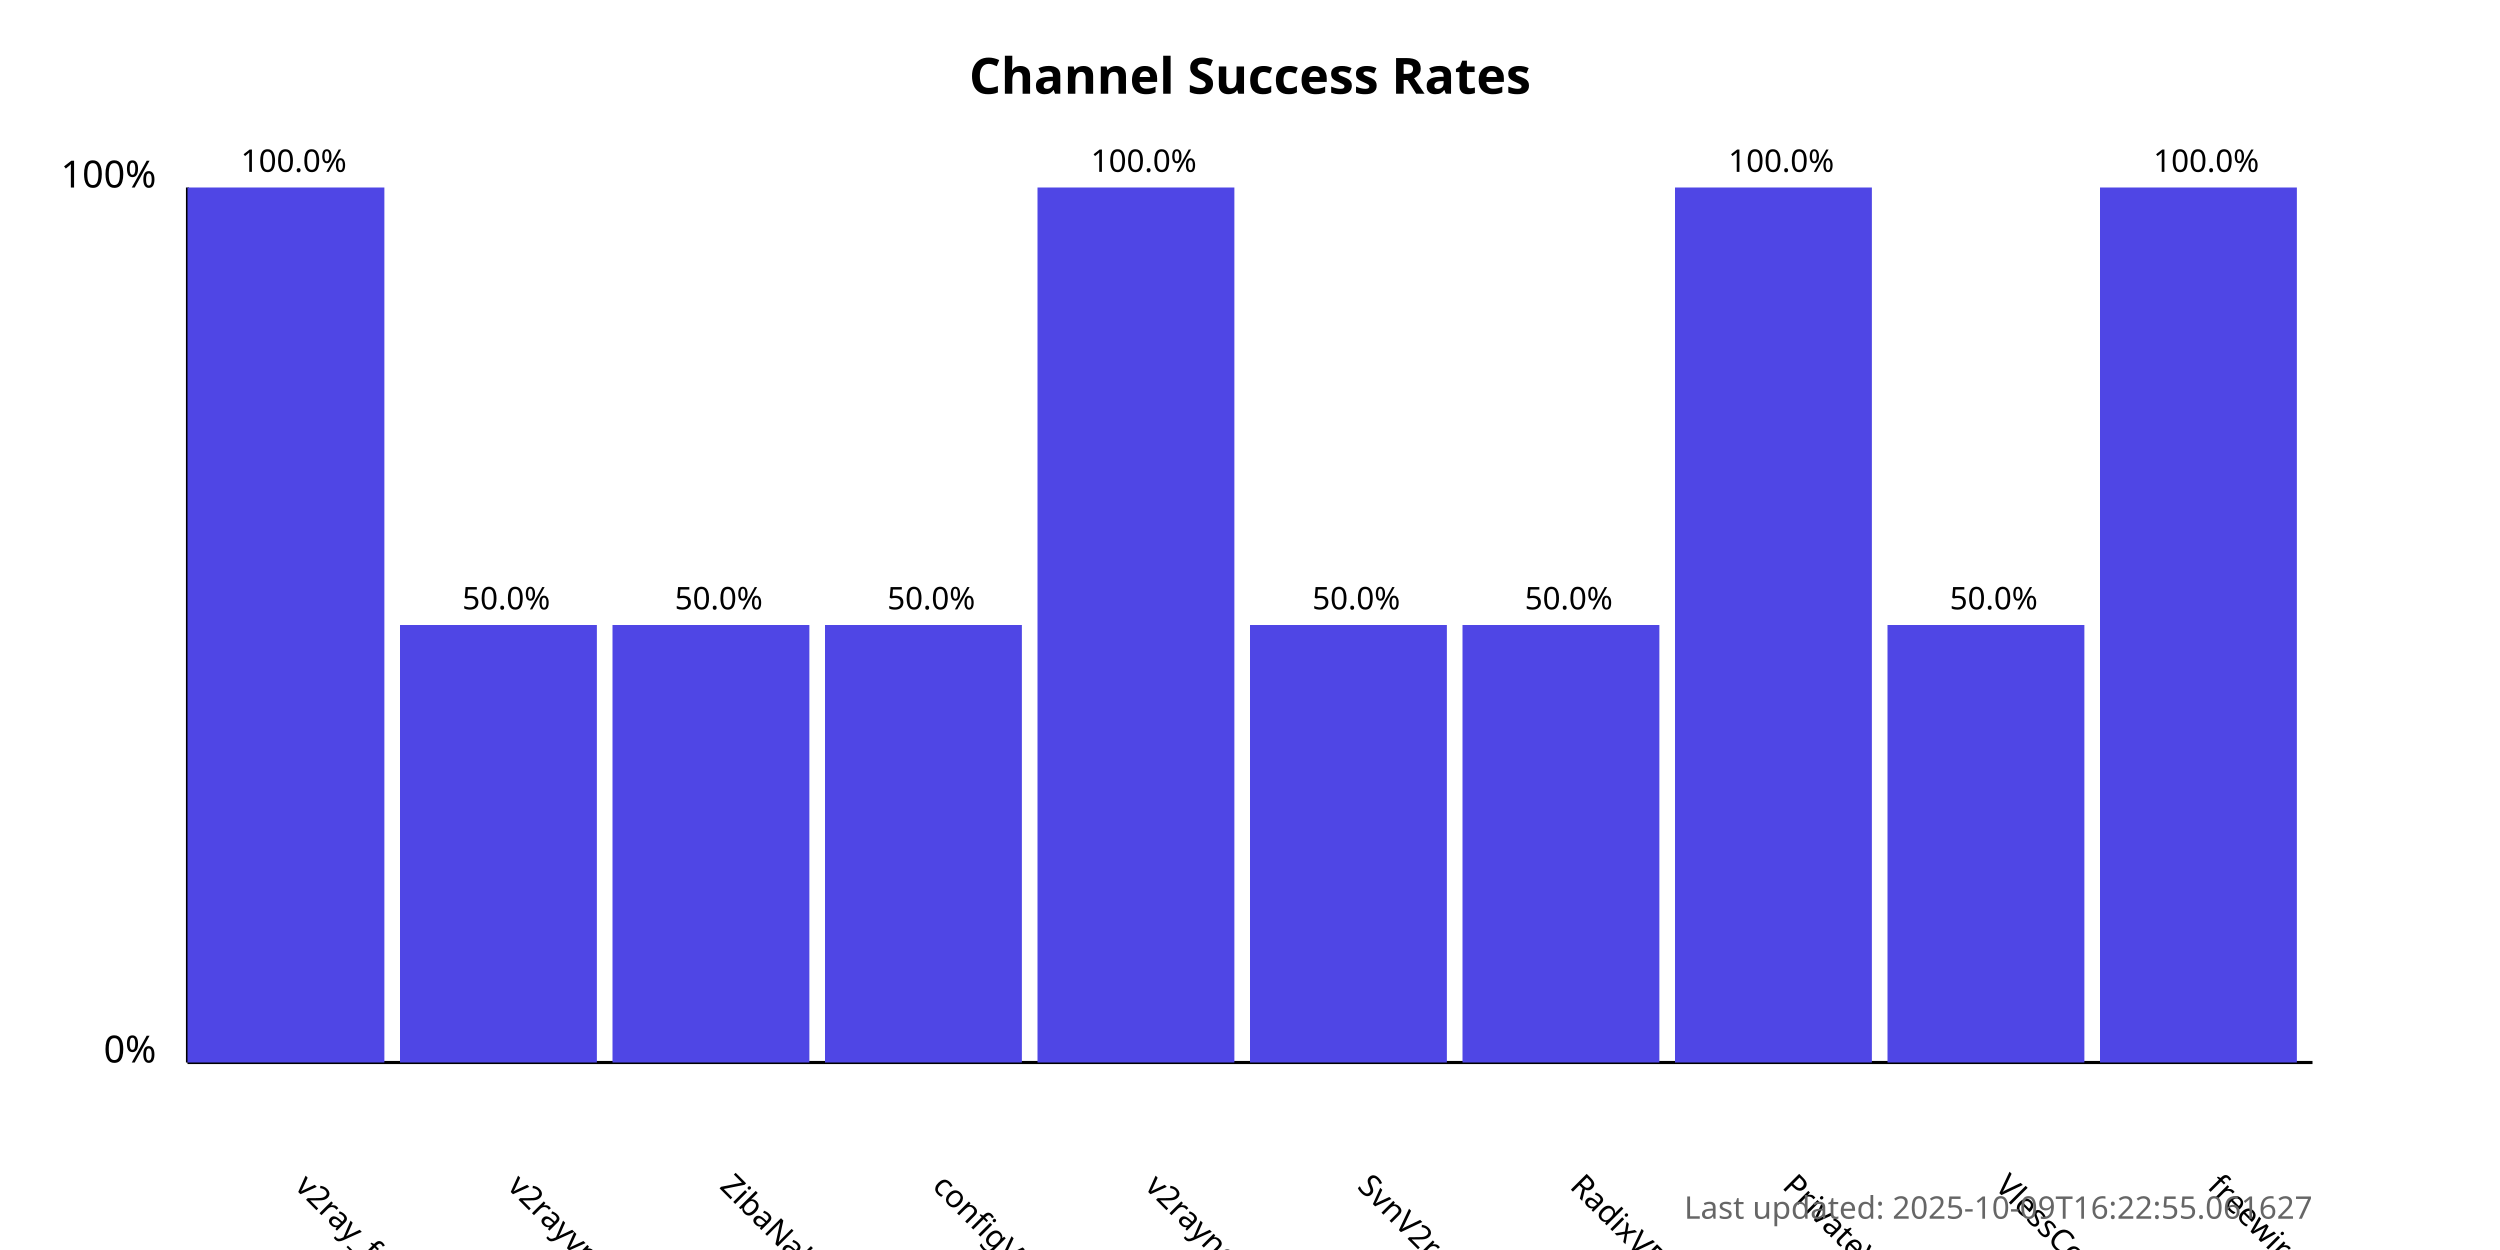
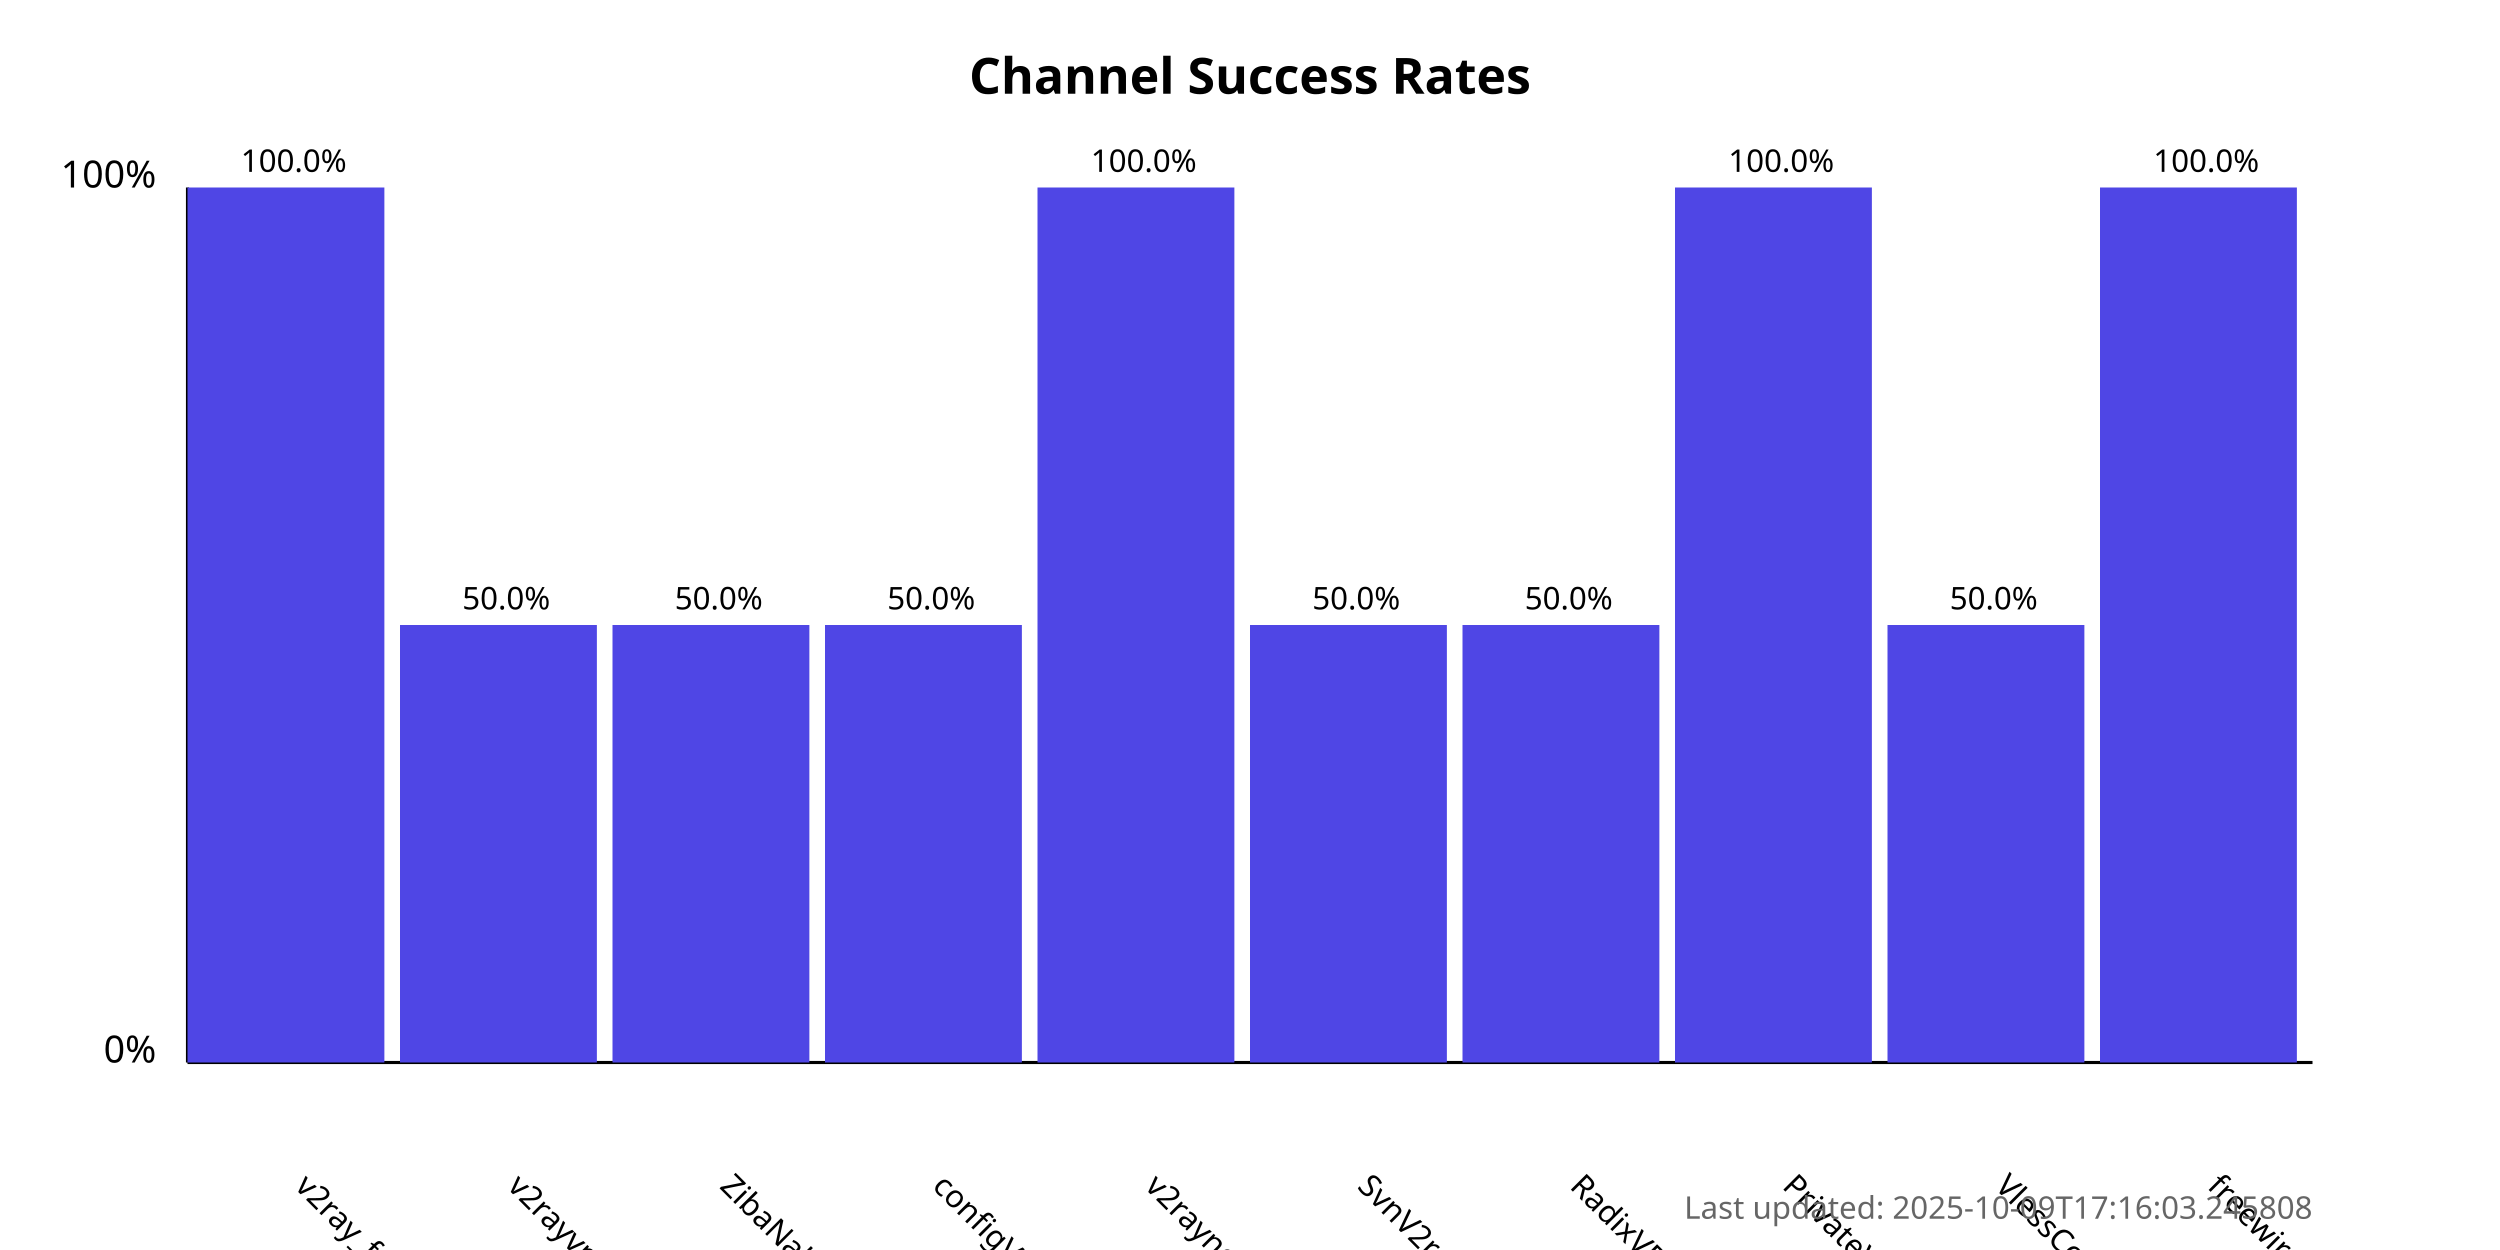
<svg xmlns="http://www.w3.org/2000/svg" width="800" height="400">
  <style>
            .chart-title { font: bold 16px sans-serif; }
            .axis-label { font: 12px sans-serif; }
            .tick-label { font: 10px sans-serif; }
            .bar { fill: #4f46e5; }
            .bar:hover { fill: #6366f1; }
            .timestamp { font: 10px sans-serif; fill: #666; }
        </style>
  <text x="400.0" y="30" text-anchor="middle" class="chart-title">
            Channel Success Rates
        </text>
  <line x1="60" y1="340" x2="60" y2="60" stroke="black" stroke-width="1" />
  <line x1="60" y1="340" x2="740" y2="340" stroke="black" stroke-width="1" />
  <text x="50" y="340" text-anchor="end" class="axis-label">0%</text>
  <text x="50" y="60" text-anchor="end" class="axis-label">100%</text>
  <g>
    <rect x="60" y="60.0" width="63.0" height="280.0" class="bar" />
    <text x="94.0" y="380" transform="rotate(45, 94.0, 380)" text-anchor="start" class="tick-label">
                v2ray_free_conf
            </text>
    <text x="94.0" y="55.0" text-anchor="middle" class="tick-label">
                100.0%
            </text>
  </g>
  <g>
    <rect x="128.0" y="200.0" width="63.0" height="140.0" class="bar" />
    <text x="162.0" y="380" transform="rotate(45, 162.0, 380)" text-anchor="start" class="tick-label">
                v2rayvpno
            </text>
    <text x="162.0" y="195.0" text-anchor="middle" class="tick-label">
                50.0%
            </text>
  </g>
  <g>
    <rect x="196.0" y="200.0" width="63.0" height="140.0" class="bar" />
    <text x="230.0" y="380" transform="rotate(45, 230.0, 380)" text-anchor="start" class="tick-label">
                ZibaNabz
            </text>
    <text x="230.0" y="195.0" text-anchor="middle" class="tick-label">
                50.0%
            </text>
  </g>
  <g>
    <rect x="264.0" y="200.0" width="63.0" height="140.0" class="bar" />
    <text x="298.0" y="380" transform="rotate(45, 298.0, 380)" text-anchor="start" class="tick-label">
                configV2rayForFree
            </text>
    <text x="298.0" y="195.0" text-anchor="middle" class="tick-label">
                50.0%
            </text>
  </g>
  <g>
    <rect x="332.0" y="60.0" width="63.0" height="280.0" class="bar" />
    <text x="366.0" y="380" transform="rotate(45, 366.0, 380)" text-anchor="start" class="tick-label">
                v2rayngvpn
            </text>
    <text x="366.0" y="55.0" text-anchor="middle" class="tick-label">
                100.0%
            </text>
  </g>
  <g>
    <rect x="400.0" y="200.0" width="63.0" height="140.0" class="bar" />
    <text x="434.0" y="380" transform="rotate(45, 434.0, 380)" text-anchor="start" class="tick-label">
                SvnV2ray
            </text>
    <text x="434.0" y="195.0" text-anchor="middle" class="tick-label">
                50.0%
            </text>
  </g>
  <g>
    <rect x="468.0" y="200.0" width="63.0" height="140.0" class="bar" />
    <text x="502.0" y="380" transform="rotate(45, 502.0, 380)" text-anchor="start" class="tick-label">
                RadixVPN
            </text>
    <text x="502.0" y="195.0" text-anchor="middle" class="tick-label">
                50.0%
            </text>
  </g>
  <g>
    <rect x="536.0" y="60.0" width="63.0" height="280.0" class="bar" />
    <text x="570.0" y="380" transform="rotate(45, 570.0, 380)" text-anchor="start" class="tick-label">
                PrivateVPNs
            </text>
    <text x="570.0" y="55.0" text-anchor="middle" class="tick-label">
                100.0%
            </text>
  </g>
  <g>
    <rect x="604.0" y="200.0" width="63.0" height="140.0" class="bar" />
    <text x="638.0" y="380" transform="rotate(45, 638.0, 380)" text-anchor="start" class="tick-label">
                VlessConfig
            </text>
    <text x="638.0" y="195.0" text-anchor="middle" class="tick-label">
                50.0%
            </text>
  </g>
  <g>
    <rect x="672.0" y="60.0" width="63.0" height="280.0" class="bar" />
    <text x="706.0" y="380" transform="rotate(45, 706.0, 380)" text-anchor="start" class="tick-label">
                freewireguard
            </text>
    <text x="706.0" y="55.0" text-anchor="middle" class="tick-label">
                100.0%
            </text>
  </g>
  <text x="740" y="390" text-anchor="end" class="timestamp">
-             Last updated: 2025-10-09T16:22:55.061627
+             Last updated: 2025-10-09T17:16:03.245808
        </text>
</svg>
